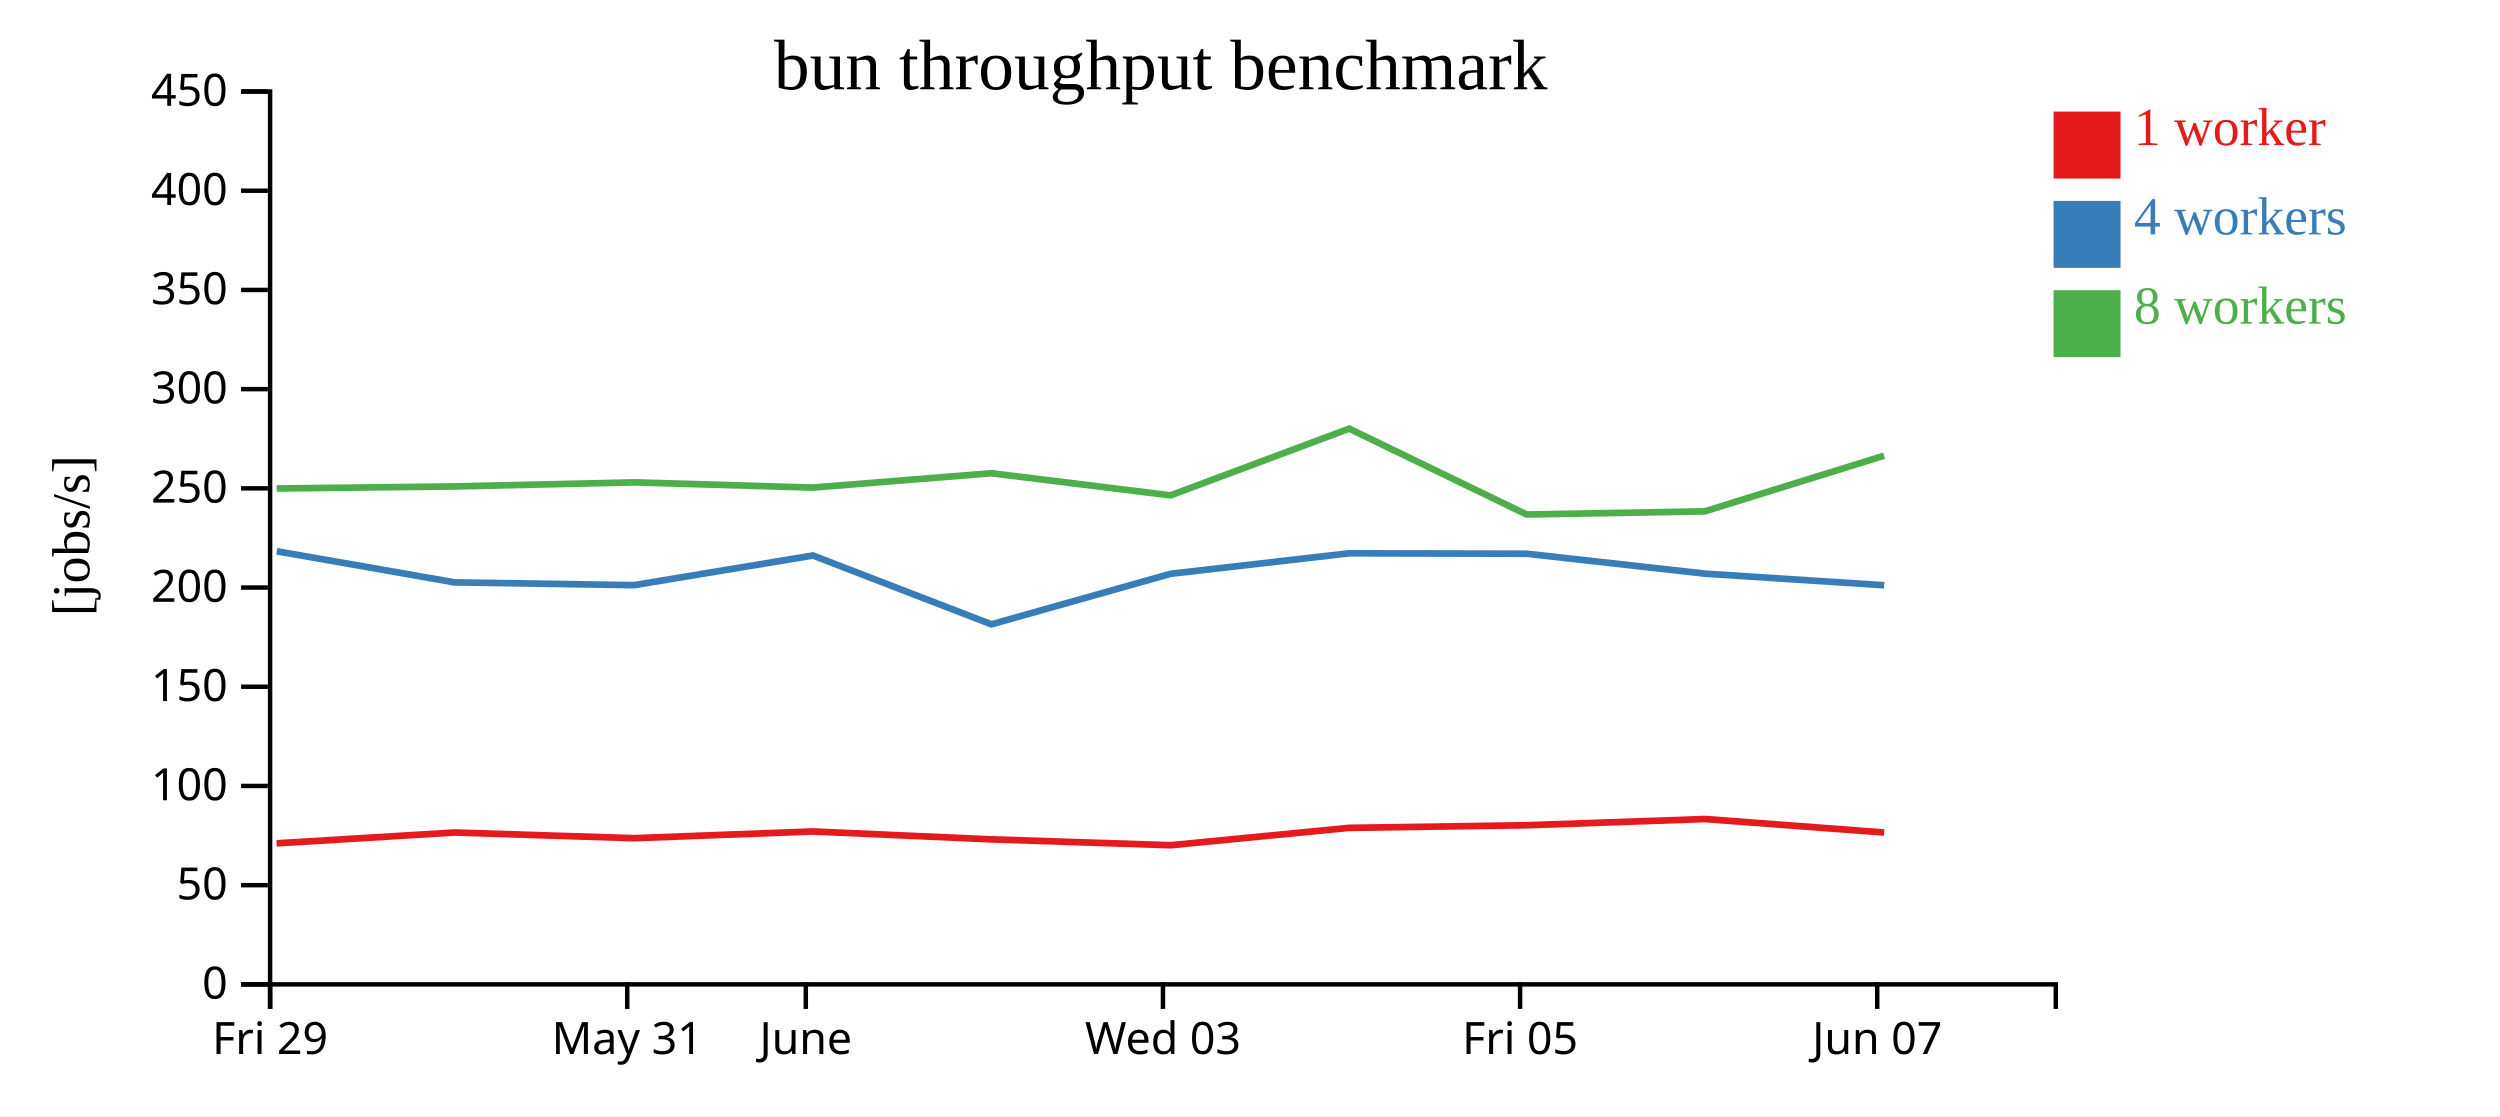
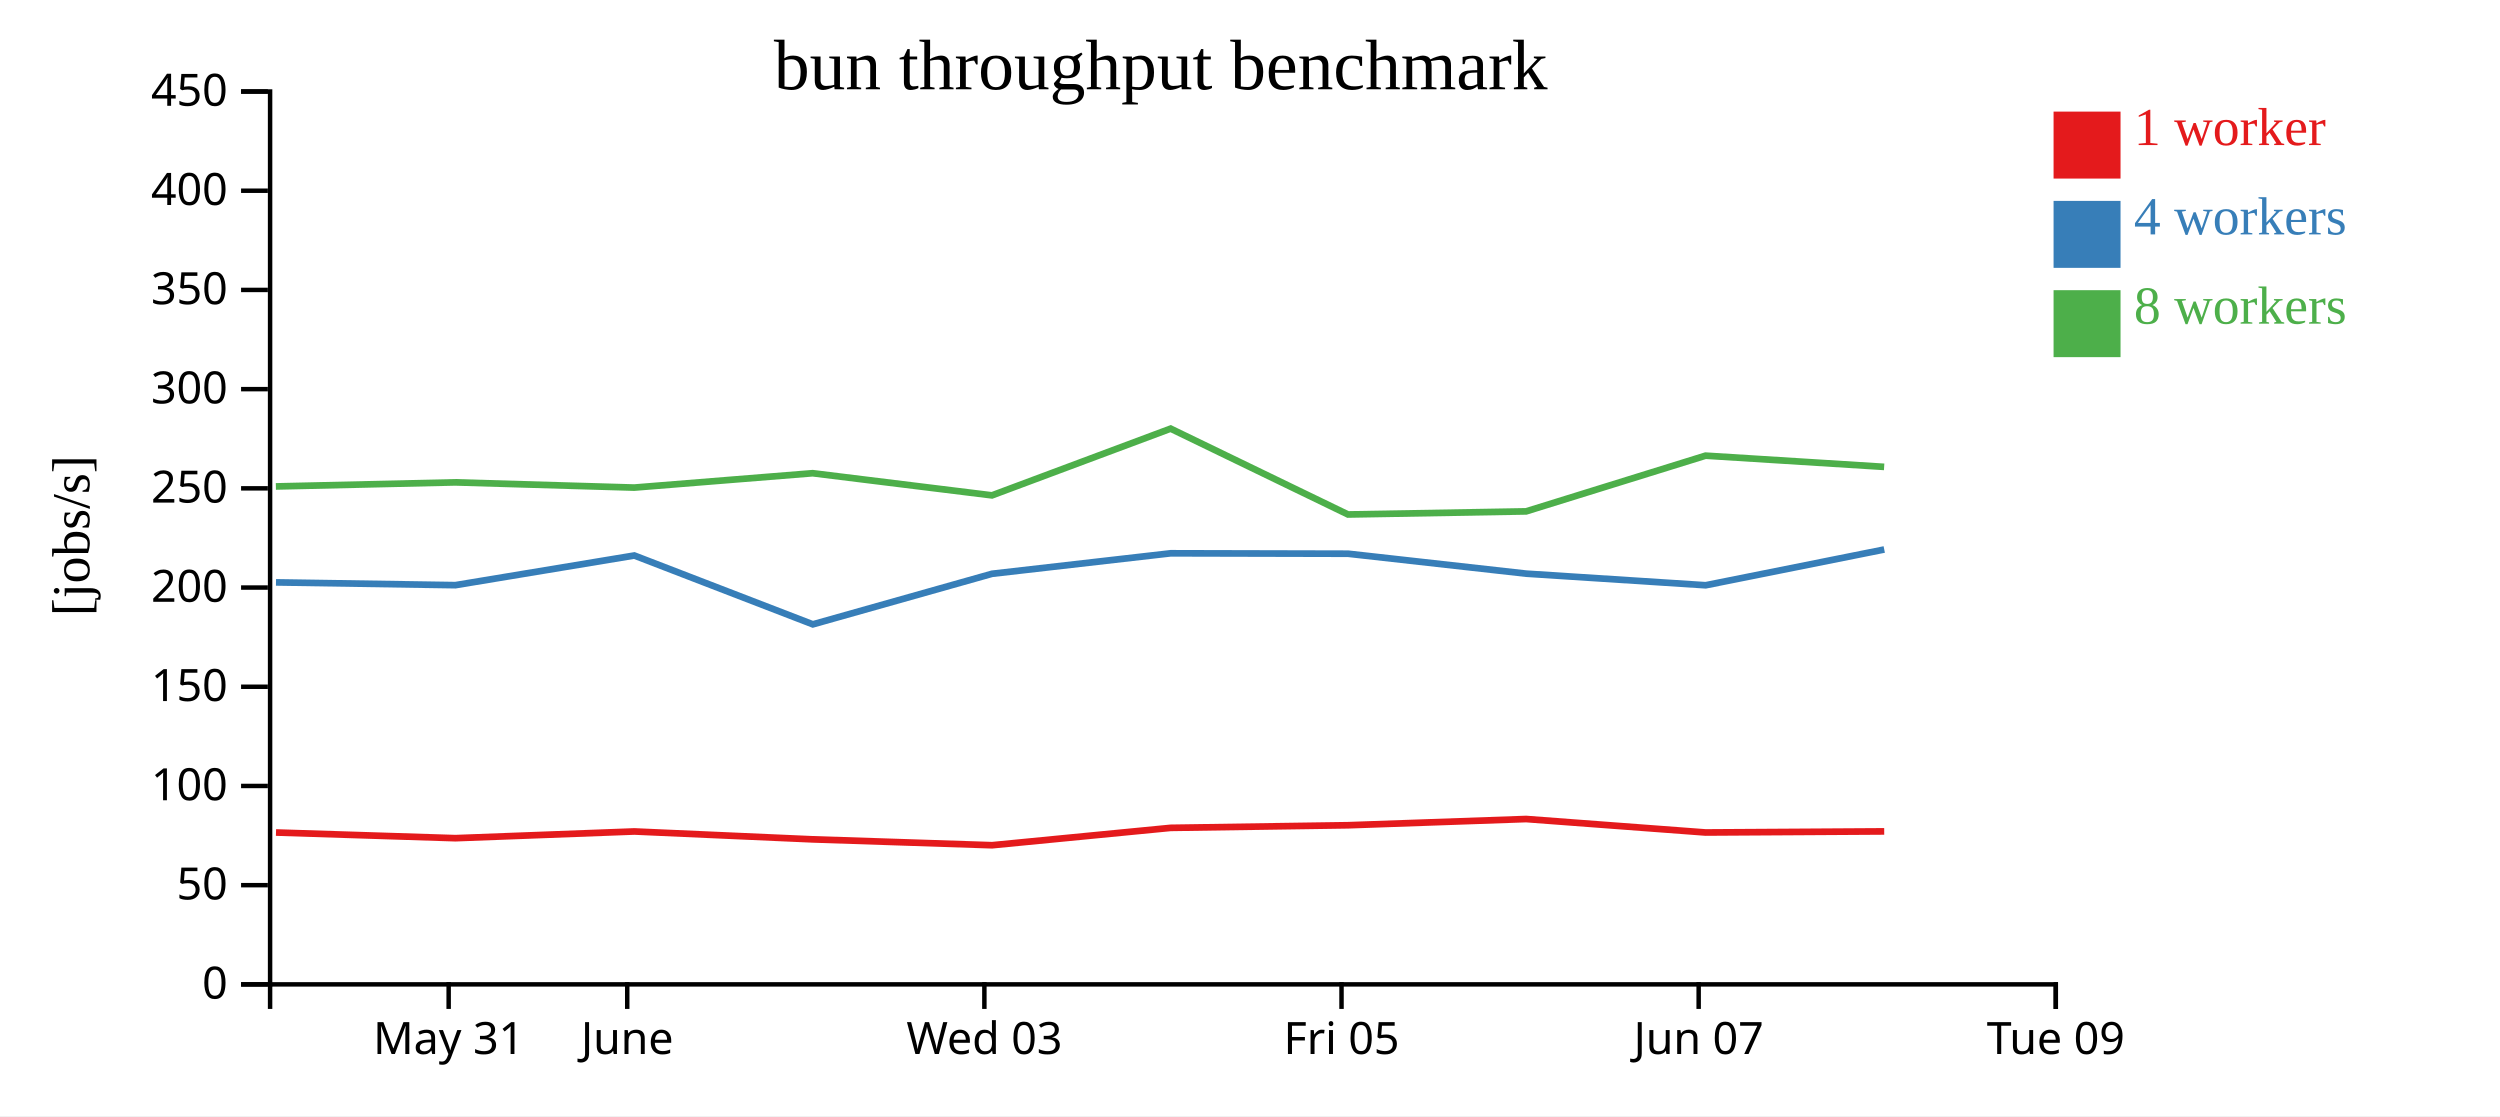
<svg xmlns="http://www.w3.org/2000/svg" width="560" height="250">
  <rect width="100%" height="100%" fill="white" />
  <g transform="translate(60,20)">
    <g transform="translate(0,200)" fill="none" font-size="10" font-family="sans-serif" text-anchor="middle">
      <path class="domain" stroke="currentColor" d="M0.5,6V0.5H400.5V6" />
-       <g class="tick" opacity="1" transform="translate(0.5,0)">
+       <g class="tick" opacity="1" transform="translate(40.5,0)">
        <line stroke="currentColor" y2="6" />
-         <text fill="currentColor" y="9" dy="0.71em">Fri 29</text>
+         <text fill="currentColor" y="9" dy="0.71em">May 31</text>
      </g>
      <g class="tick" opacity="1" transform="translate(80.5,0)">
        <line stroke="currentColor" y2="6" />
-         <text fill="currentColor" y="9" dy="0.71em">May 31</text>
-       </g>
-       <g class="tick" opacity="1" transform="translate(120.5,0)">
-         <line stroke="currentColor" y2="6" />
        <text fill="currentColor" y="9" dy="0.71em">June</text>
      </g>
-       <g class="tick" opacity="1" transform="translate(200.5,0)">
+       <g class="tick" opacity="1" transform="translate(160.5,0)">
        <line stroke="currentColor" y2="6" />
        <text fill="currentColor" y="9" dy="0.71em">Wed 03</text>
      </g>
-       <g class="tick" opacity="1" transform="translate(280.5,0)">
+       <g class="tick" opacity="1" transform="translate(240.5,0)">
        <line stroke="currentColor" y2="6" />
        <text fill="currentColor" y="9" dy="0.71em">Fri 05</text>
      </g>
-       <g class="tick" opacity="1" transform="translate(360.5,0)">
+       <g class="tick" opacity="1" transform="translate(320.5,0)">
        <line stroke="currentColor" y2="6" />
        <text fill="currentColor" y="9" dy="0.71em">Jun 07</text>
+       </g>
+       <g class="tick" opacity="1" transform="translate(400.5,0)">
+         <line stroke="currentColor" y2="6" />
+         <text fill="currentColor" y="9" dy="0.71em">Tue 09</text>
      </g>
    </g>
    <g fill="none" font-size="10" font-family="sans-serif" text-anchor="end">
      <path class="domain" stroke="currentColor" d="M-6,200.5H0.5V0.5H-6" />
      <g class="tick" opacity="1" transform="translate(0,200.5)">
        <line stroke="currentColor" x2="-6" />
        <text fill="currentColor" x="-9" dy="0.32em">0</text>
      </g>
      <g class="tick" opacity="1" transform="translate(0,178.2778)">
        <line stroke="currentColor" x2="-6" />
        <text fill="currentColor" x="-9" dy="0.32em">50</text>
      </g>
      <g class="tick" opacity="1" transform="translate(0,156.0556)">
        <line stroke="currentColor" x2="-6" />
        <text fill="currentColor" x="-9" dy="0.32em">100</text>
      </g>
      <g class="tick" opacity="1" transform="translate(0,133.8333)">
        <line stroke="currentColor" x2="-6" />
        <text fill="currentColor" x="-9" dy="0.32em">150</text>
      </g>
      <g class="tick" opacity="1" transform="translate(0,111.6111)">
        <line stroke="currentColor" x2="-6" />
        <text fill="currentColor" x="-9" dy="0.32em">200</text>
      </g>
      <g class="tick" opacity="1" transform="translate(0,89.38889)">
        <line stroke="currentColor" x2="-6" />
        <text fill="currentColor" x="-9" dy="0.32em">250</text>
      </g>
      <g class="tick" opacity="1" transform="translate(0,67.16667)">
        <line stroke="currentColor" x2="-6" />
        <text fill="currentColor" x="-9" dy="0.32em">300</text>
      </g>
      <g class="tick" opacity="1" transform="translate(0,44.94444)">
        <line stroke="currentColor" x2="-6" />
        <text fill="currentColor" x="-9" dy="0.32em">350</text>
      </g>
      <g class="tick" opacity="1" transform="translate(0,22.72222)">
        <line stroke="currentColor" x2="-6" />
        <text fill="currentColor" x="-9" dy="0.32em">400</text>
      </g>
      <g class="tick" opacity="1" transform="translate(0,0.5)">
        <line stroke="currentColor" x2="-6" />
        <text fill="currentColor" x="-9" dy="0.32em">450</text>
      </g>
    </g>
    <text text-anchor="middle" style="font-size: 12px" transform="rotate(-90)" y="-40" x="-100">[jobs/s]</text>
    <text text-anchor="middle" style="font-size: 16px" y="0" x="200">bun throughput benchmark</text>
-     <path class="line" fill="none" stroke="#e41a1c" stroke-width="1.5" d="M1.963,168.907L41.822,166.482L82.014,167.752L122.095,166.248L162.05,168.016L202.222,169.332L242.221,165.44L281.968,164.855L321.852,163.462L362.048,166.477" />
-     <path class="line" fill="none" stroke="#377eb8" stroke-width="1.5" d="M1.985,103.48L41.821,110.454L82.005,111.076L122.084,104.434L162.078,119.853L202.219,108.525L242.229,103.939L281.969,104.035L321.871,108.5L362.066,111.099" />
-     <path class="line" fill="none" stroke="#4daf4a" stroke-width="1.5" d="M1.952,89.423L41.796,88.963L81.981,88.049L122.064,89.221L162.035,86.001L202.204,90.961L242.217,76.015L281.952,95.244L321.852,94.548L362.043,82.069" />
+     <path class="line" fill="none" stroke="#e41a1c" stroke-width="1.5" d="M1.822,166.482L42.014,167.752L82.095,166.248L122.05,168.016L162.222,169.332L202.221,165.44L241.968,164.855L281.852,163.462L322.048,166.477L362.062,166.233" />
+     <path class="line" fill="none" stroke="#377eb8" stroke-width="1.5" d="M1.821,110.454L42.005,111.076L82.084,104.434L122.078,119.853L162.219,108.525L202.229,103.939L241.969,104.035L281.871,108.5L322.066,111.099L362.072,103.087" />
+     <path class="line" fill="none" stroke="#4daf4a" stroke-width="1.5" d="M1.796,88.963L41.981,88.049L82.064,89.221L122.035,86.001L162.204,90.961L202.217,76.015L241.952,95.244L281.852,94.548L322.043,82.069L362.048,84.58" />
    <rect class="dot" x="400" y="5" width="15" height="15" style="fill: #e41a1c;" />
    <rect class="dot" x="400" y="25" width="15" height="15" style="fill: #377eb8;" />
    <rect class="dot" x="400" y="45" width="15" height="15" style="fill: #4daf4a;" />
    <text class="label" x="418" y="12.5" style="fill: #e41a1c; alignment-baseline: middle;" text-anchor="left">1 worker</text>
    <text class="label" x="418" y="32.5" style="fill: #377eb8; alignment-baseline: middle;" text-anchor="left">4 workers</text>
    <text class="label" x="418" y="52.5" style="fill: #4daf4a; alignment-baseline: middle;" text-anchor="left">8 workers</text>
  </g>
</svg>
